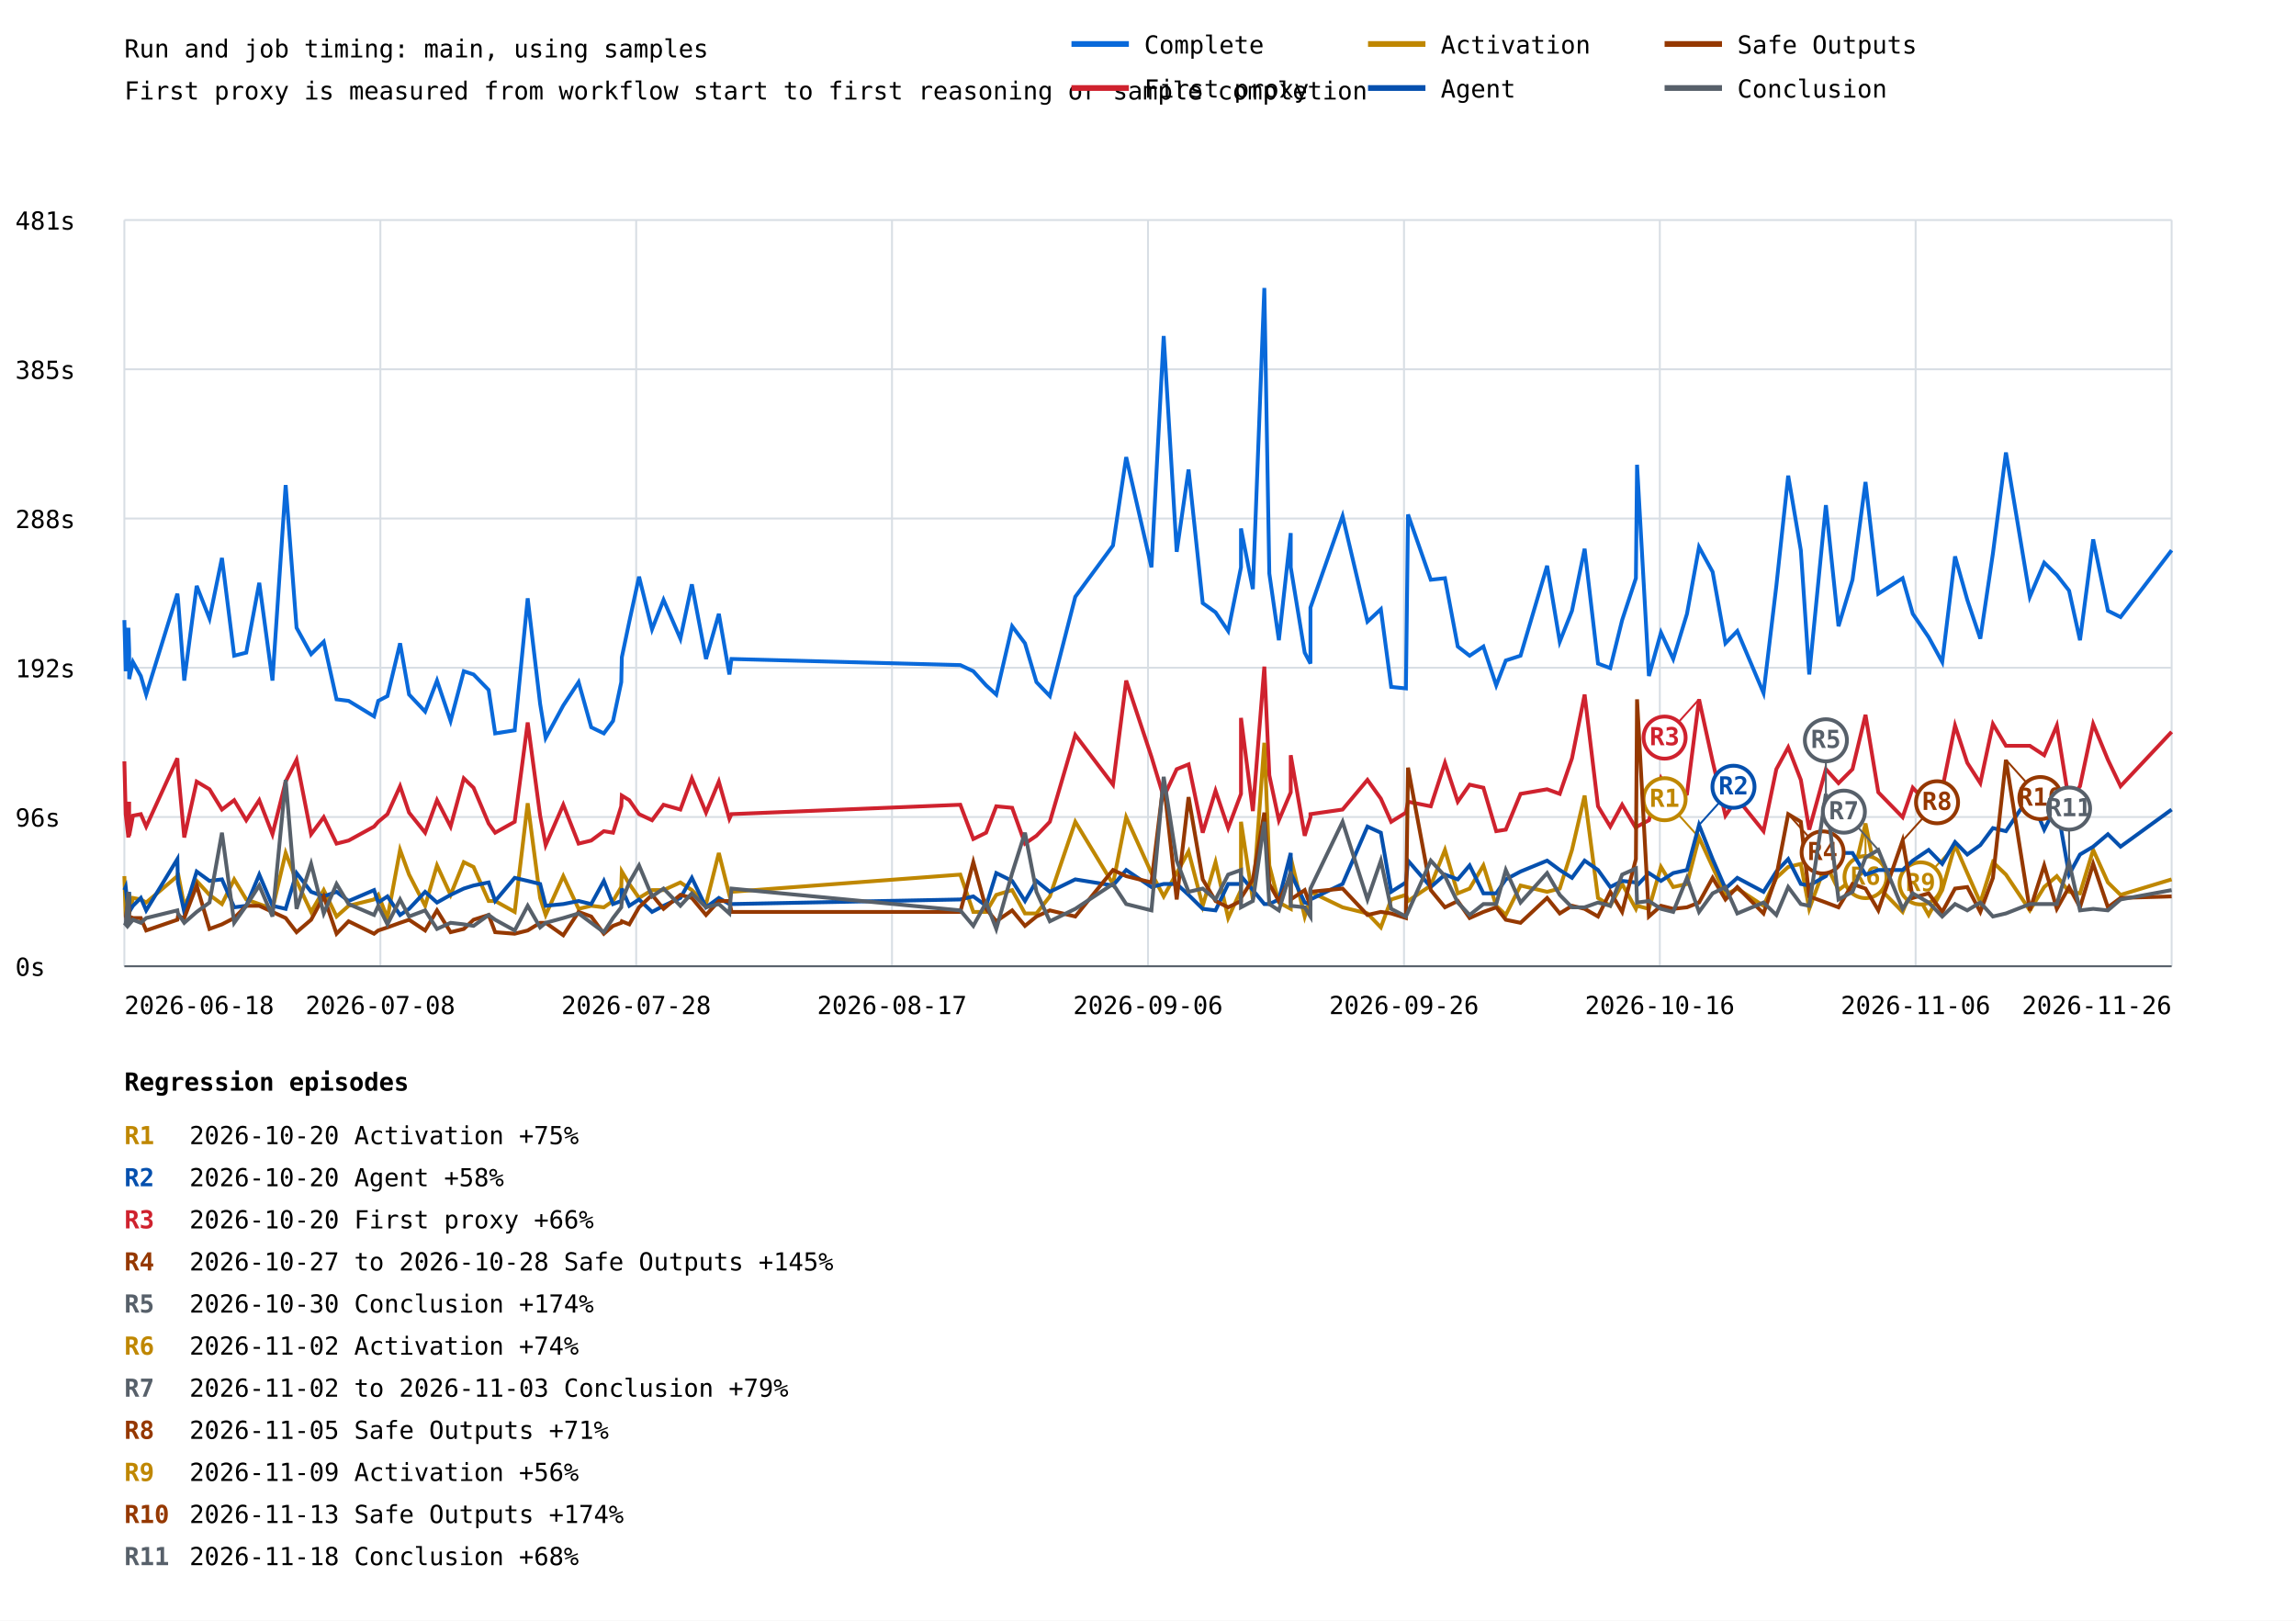
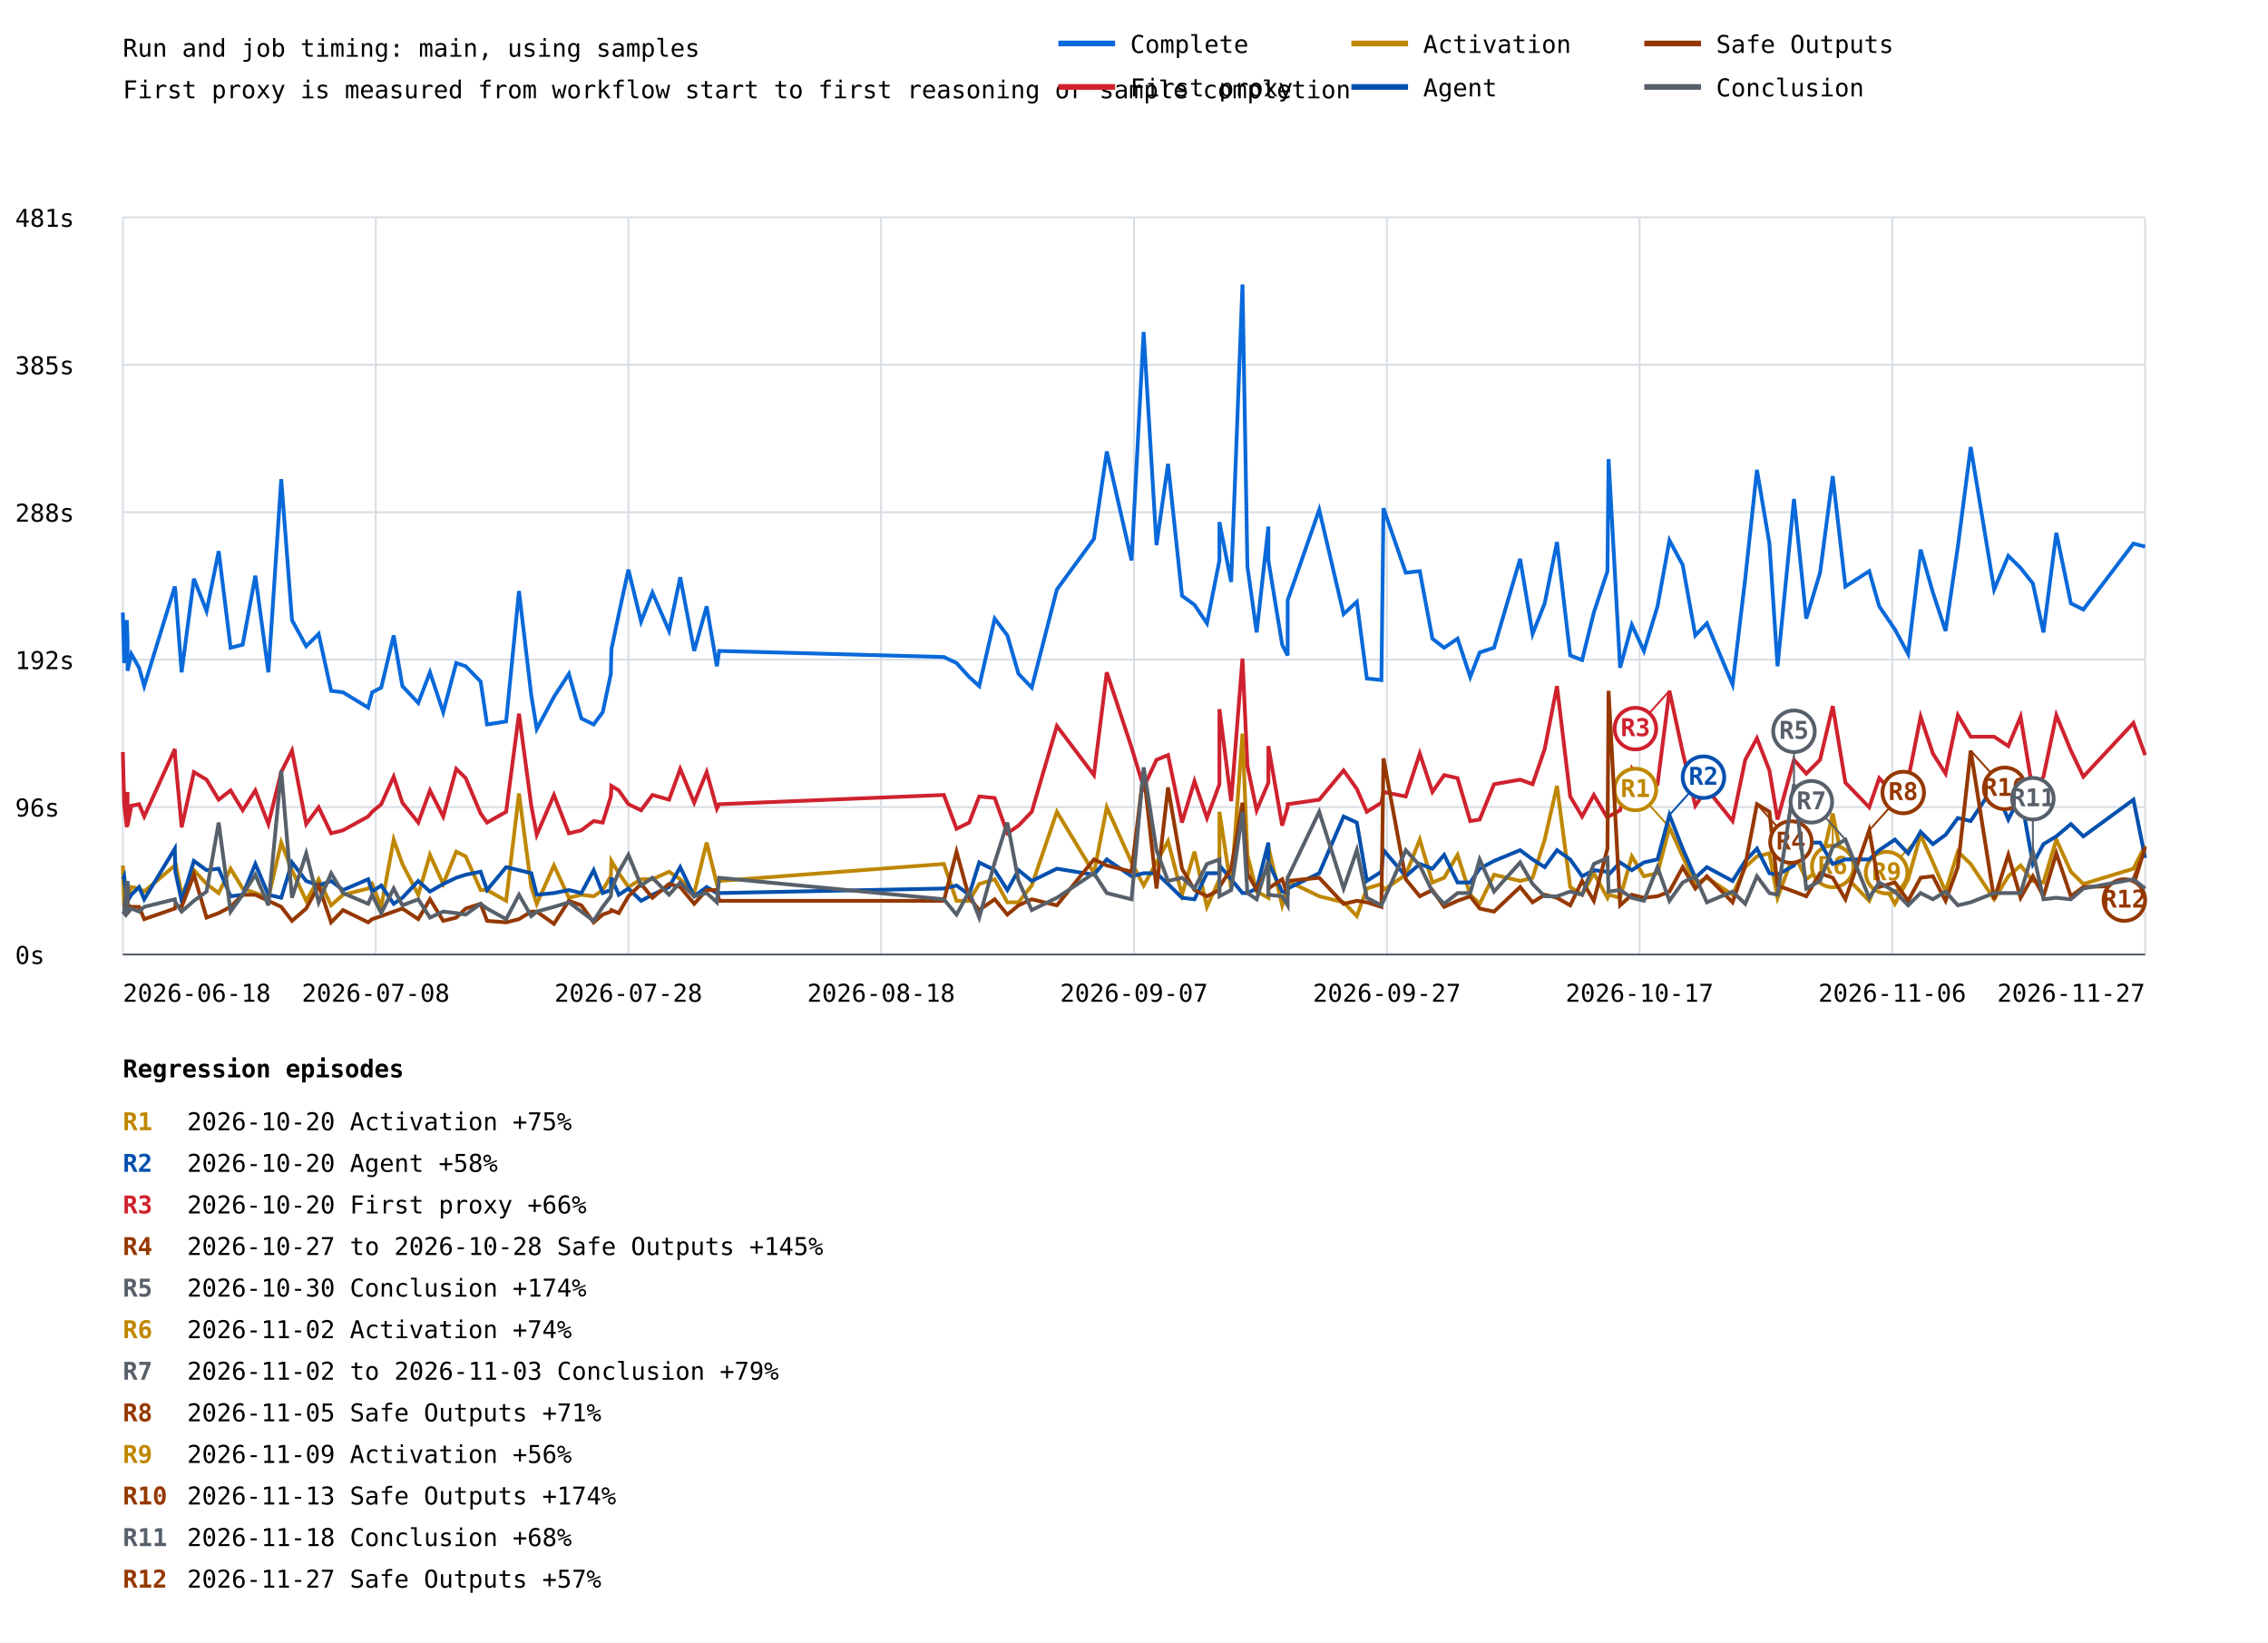
- <svg xmlns="http://www.w3.org/2000/svg" width="1200" height="847" viewBox="0 0 1200 847">
+ <svg xmlns="http://www.w3.org/2000/svg" width="1200" height="869" viewBox="0 0 1200 869">
  <rect width="100%" height="100%" fill="white" />
  <style>text{font-family:ui-monospace,monospace;font-size:13px}.axis{stroke:#57606a;stroke-width:1}.grid{stroke:#d8dee4;stroke-width:1}</style>
  <text x="65" y="30" font-size="20">Run and job timing: main, using samples</text>
  <text x="65" y="52">First proxy is measured from workflow start to first reasoning or sample completion</text>
  <line class="grid" x1="65" y1="505.0" x2="1135" y2="505.0" />
  <text x="8" y="510.0">0s</text>
  <line class="grid" x1="65" y1="427.0" x2="1135" y2="427.0" />
  <text x="8" y="432.0">96s</text>
  <line class="grid" x1="65" y1="349.0" x2="1135" y2="349.0" />
  <text x="8" y="354.0">192s</text>
  <line class="grid" x1="65" y1="271.0" x2="1135" y2="271.0" />
  <text x="8" y="276.0">288s</text>
  <line class="grid" x1="65" y1="193.0" x2="1135" y2="193.0" />
  <text x="8" y="198.0">385s</text>
  <line class="grid" x1="65" y1="115.0" x2="1135" y2="115.0" />
  <text x="8" y="120.0">481s</text>
  <line class="grid" x1="65.0" y1="115" x2="65.0" y2="505" />
  <line class="grid" x1="198.8" y1="115" x2="198.8" y2="505" />
  <line class="grid" x1="332.5" y1="115" x2="332.5" y2="505" />
  <line class="grid" x1="466.2" y1="115" x2="466.2" y2="505" />
  <line class="grid" x1="600.0" y1="115" x2="600.0" y2="505" />
  <line class="grid" x1="733.8" y1="115" x2="733.8" y2="505" />
  <line class="grid" x1="867.5" y1="115" x2="867.5" y2="505" />
  <line class="grid" x1="1001.2" y1="115" x2="1001.2" y2="505" />
  <line class="grid" x1="1135.0" y1="115" x2="1135.0" y2="505" />
-   <polyline points="65.0,324.1 65.7,350.8 67.1,328.1 67.5,339.5 67.5,354.9 69.5,346.0 73.6,353.3 76.4,363.0 92.7,310.3 93.0,312.7 96.3,355.7 102.8,306.2 109.5,323.3 116.0,291.6 122.4,342.7 128.7,341.1 135.5,304.6 142.4,355.7 149.3,253.5 155.0,328.1 162.6,341.9 169.2,335.4 175.9,365.5 182.2,366.3 195.5,374.4 197.7,366.3 202.5,363.8 209.1,336.2 213.8,363.0 222.2,371.9 228.4,355.7 235.5,376.8 242.4,350.8 247.5,352.5 255.4,360.6 258.8,383.3 269.0,381.7 275.8,312.7 282.3,367.9 285.2,385.7 294.4,368.7 302.4,356.5 309.0,380.1 315.6,383.3 320.4,376.8 324.7,356.5 325.0,343.5 328.9,324.9 334.0,301.4 340.8,328.9 346.8,313.5 355.6,333.8 361.6,305.4 369.0,344.4 375.7,320.8 381.2,352.5 382.3,344.4 501.9,347.6 508.7,350.8 515.4,358.2 520.7,363.0 529.0,327.3 535.7,336.2 541.7,356.5 548.7,363.8 562.0,311.9 581.7,285.1 588.6,238.9 601.8,296.5 608.2,175.6 615.0,288.4 621.2,245.4 628.6,315.2 635.3,320.0 641.9,329.8 648.6,296.5 648.6,276.2 654.8,307.9 660.8,150.5 663.4,299.7 668.4,334.6 674.6,278.6 674.6,296.5 681.9,341.1 684.9,346.8 684.9,317.6 701.7,269.7 714.7,324.9 721.7,318.4 727.1,359.0 734.8,359.8 735.9,268.9 747.8,303.0 755.2,302.2 761.9,337.9 768.1,342.7 775.3,337.9 782.0,358.2 787.0,345.2 794.7,342.7 808.6,295.7 815.2,335.4 821.6,319.2 828.2,286.8 835.2,346.8 841.6,349.2 847.8,324.1 855.0,302.2 855.6,242.9 861.8,353.3 868.1,330.6 874.5,344.4 881.7,320.8 888.0,285.9 895.1,298.9 901.8,336.2 908.0,329.8 921.7,362.2 928.4,306.2 934.6,248.6 941.2,287.6 945.6,352.5 954.3,264.0 960.9,327.3 968.2,303.0 975.0,251.9 981.7,310.3 994.4,302.2 999.7,320.8 1008.0,333.0 1015.1,346.0 1021.8,290.8 1028.2,313.5 1035.0,333.8 1041.6,289.2 1048.4,236.5 1060.9,311.9 1068.4,294.1 1075.0,300.5 1081.4,308.7 1087.1,334.6 1094.0,281.9 1101.7,319.2 1108.3,322.5 1135.0,287.6" fill="none" stroke="#0969da" stroke-width="2" />
-   <polyline points="65.0,397.9 65.7,425.5 67.1,437.7 67.5,419.0 67.5,436.8 69.5,426.3 73.6,425.5 76.4,432.0 92.7,396.3 93.0,402.0 96.3,437.7 102.8,408.5 109.5,412.5 116.0,423.1 122.4,418.2 128.7,428.7 135.5,418.2 142.4,436.0 149.3,408.5 155.0,397.1 162.6,436.0 169.2,427.1 175.9,440.9 182.2,439.3 195.5,432.0 197.7,429.5 202.5,425.5 209.1,410.9 213.8,424.7 222.2,435.2 228.4,418.2 235.5,432.0 242.4,406.8 247.5,411.7 255.4,430.4 258.8,435.2 269.0,429.5 275.8,377.6 282.3,426.3 285.2,441.7 294.4,420.6 302.4,440.9 309.0,439.3 315.6,434.4 320.4,435.2 324.7,421.4 325.0,415.8 328.9,418.2 334.0,425.5 340.8,428.7 346.8,420.6 355.6,423.1 361.6,406.8 369.0,424.7 375.7,408.5 381.2,427.9 382.3,425.5 501.9,420.6 508.7,438.5 515.4,435.2 520.7,421.4 529.0,422.2 535.7,440.9 541.7,436.8 548.7,429.5 562.0,384.1 581.7,410.1 588.6,355.7 601.8,395.5 608.2,416.6 615.0,402.0 621.2,399.5 628.6,435.2 635.3,413.3 641.9,432.8 648.6,414.9 648.6,375.2 654.8,423.9 660.8,348.4 663.4,405.2 668.4,428.7 674.6,414.1 674.6,394.7 681.9,436.8 684.9,427.1 684.9,425.5 701.7,423.1 714.7,407.6 721.7,417.4 727.1,429.5 734.8,424.7 735.9,419.0 747.8,421.4 755.2,398.7 761.9,419.0 768.1,410.1 775.3,411.7 782.0,434.4 787.0,433.6 794.7,414.9 808.6,412.5 815.2,414.9 821.6,396.3 828.2,363.0 835.2,421.4 841.6,432.0 847.8,420.6 855.0,432.8 855.6,432.0 861.8,428.7 868.1,406.8 874.5,418.2 881.7,414.9 888.0,365.5 895.1,397.9 901.8,426.3 908.0,417.4 921.7,434.4 928.4,402.0 934.6,390.6 941.2,407.6 945.6,433.6 954.3,402.0 960.9,409.3 968.2,402.0 975.0,373.6 981.7,414.1 994.4,427.1 999.7,411.7 1008.0,420.6 1015.1,412.5 1021.8,379.2 1028.2,398.7 1035.0,409.3 1041.6,378.4 1048.4,389.8 1060.9,389.8 1068.4,394.7 1075.0,379.2 1081.4,419.0 1087.1,410.9 1094.0,378.4 1101.7,397.1 1108.3,410.9 1135.0,382.5" fill="none" stroke="#cf222e" stroke-width="2" />
-   <line x1="888.0" y1="365.5" x2="870.0" y2="385.5" stroke="#cf222e" stroke-width="1" />
-   <circle cx="870.0" cy="385.5" r="11" fill="white" stroke="#cf222e" stroke-width="2" />
-   <text x="870.0" y="389.5" fill="#cf222e" font-size="10" font-weight="bold" text-anchor="middle">R3</text>
-   <polyline points="65.0,457.9 65.7,479.0 67.1,475.8 67.5,466.9 67.5,477.4 69.5,469.3 73.6,470.1 76.4,471.7 92.7,457.9 93.0,456.3 96.3,473.4 102.8,460.4 109.5,467.7 116.0,472.5 122.4,459.6 128.7,470.1 135.5,472.5 142.4,475.0 149.3,445.8 155.0,460.4 162.6,476.6 169.2,465.2 175.9,479.0 182.2,473.4 195.5,470.1 197.7,467.7 202.5,479.8 209.1,444.2 213.8,457.1 222.2,473.4 228.4,452.3 235.5,467.7 242.4,450.6 247.5,453.1 255.4,470.9 258.8,470.9 269.0,476.6 275.8,419.8 282.3,469.3 285.2,478.2 294.4,457.9 302.4,475.0 309.0,473.4 315.6,474.2 320.4,470.9 324.7,463.6 325.0,455.5 328.9,462.0 334.0,469.3 340.8,465.2 346.8,465.2 355.6,461.2 361.6,465.2 369.0,472.5 375.7,445.8 381.2,467.7 382.3,466.1 501.9,457.1 508.7,476.6 515.4,476.6 520.7,467.7 529.0,465.2 535.7,477.4 541.7,477.4 548.7,468.5 562.0,429.5 581.7,462.0 588.6,427.1 601.8,456.3 608.2,468.5 615.0,456.3 621.2,445.0 628.6,473.4 635.3,450.6 641.9,479.8 648.6,465.2 648.6,429.5 654.8,470.1 660.8,388.2 663.4,452.3 668.4,471.7 674.6,475.0 674.6,448.2 681.9,479.0 684.9,469.3 684.9,466.1 701.7,474.2 714.7,477.4 721.7,484.7 727.1,470.1 734.8,467.7 735.9,470.9 747.8,462.8 755.2,444.2 761.9,466.9 768.1,464.4 775.3,452.3 782.0,473.4 787.0,478.2 794.7,462.8 808.6,466.1 815.2,464.4 821.6,444.2 828.2,415.8 835.2,469.3 841.6,473.4 847.8,462.0 855.0,475.0 855.6,473.4 861.8,475.0 868.1,453.1 874.5,463.6 881.7,462.0 888.0,437.7 895.1,453.1 901.8,467.7 908.0,464.4 921.7,473.4 928.4,458.8 934.6,453.1 941.2,451.5 945.6,475.0 954.3,451.5 960.9,465.2 968.2,459.6 975.0,430.4 981.7,463.6 994.4,476.6 999.7,463.6 1008.0,478.2 1015.1,465.2 1021.8,441.7 1028.2,456.3 1035.0,471.7 1041.6,450.6 1048.4,457.1 1060.9,475.8 1068.4,463.6 1075.0,457.9 1081.4,466.1 1087.1,466.9 1094.0,444.2 1101.7,461.2 1108.3,467.7 1135.0,459.6" fill="none" stroke="#bf8700" stroke-width="2" />
-   <line x1="888.0" y1="437.7" x2="870.0" y2="417.7" stroke="#bf8700" stroke-width="1" />
-   <circle cx="870.0" cy="417.7" r="11" fill="white" stroke="#bf8700" stroke-width="2" />
-   <text x="870.0" y="421.7" fill="#bf8700" font-size="10" font-weight="bold" text-anchor="middle">R1</text>
-   <line x1="975.0" y1="430.4" x2="975.0" y2="458.4" stroke="#bf8700" stroke-width="1" />
-   <circle cx="975.0" cy="458.4" r="11" fill="white" stroke="#bf8700" stroke-width="2" />
-   <text x="975.0" y="462.4" fill="#bf8700" font-size="10" font-weight="bold" text-anchor="middle">R6</text>
-   <line x1="1021.8" y1="441.7" x2="1003.8" y2="461.7" stroke="#bf8700" stroke-width="1" />
-   <circle cx="1003.8" cy="461.7" r="11" fill="white" stroke="#bf8700" stroke-width="2" />
-   <text x="1003.8" y="465.7" fill="#bf8700" font-size="10" font-weight="bold" text-anchor="middle">R9</text>
-   <polyline points="65.0,465.2 65.7,463.6 67.1,476.6 67.5,466.1 67.5,476.6 69.5,473.4 73.6,469.3 76.4,475.8 92.7,449.0 93.0,461.2 96.3,476.6 102.8,455.5 109.5,460.4 116.0,459.6 122.4,474.2 128.7,473.4 135.5,457.1 142.4,473.4 149.3,475.0 155.0,456.3 162.6,466.1 169.2,468.5 175.9,466.1 182.2,470.9 195.5,465.2 197.7,471.7 202.5,468.5 209.1,478.2 213.8,475.0 222.2,466.1 228.4,471.7 235.5,467.7 242.4,464.4 247.5,462.8 255.4,461.2 258.8,470.9 269.0,458.8 275.8,460.4 282.3,462.0 285.2,473.4 294.4,472.5 302.4,470.9 309.0,472.5 315.6,460.4 320.4,472.5 324.7,470.9 325.0,464.4 328.9,473.4 334.0,470.1 340.8,476.6 346.8,473.4 355.6,469.3 361.6,458.8 369.0,474.2 375.7,469.3 381.2,472.5 382.3,472.5 501.9,470.1 508.7,468.5 515.4,473.4 520.7,456.3 529.0,460.4 535.7,470.9 541.7,460.4 548.7,466.1 562.0,459.6 581.7,462.8 588.6,454.7 601.8,463.6 608.2,462.0 615.0,462.0 621.2,467.7 628.6,475.0 635.3,475.8 641.9,462.0 648.6,462.0 648.6,457.9 654.8,465.2 660.8,472.5 663.4,472.5 668.4,470.1 674.6,445.8 674.6,456.3 681.9,471.7 684.9,472.5 684.9,470.1 701.7,462.0 714.7,432.0 721.7,435.2 727.1,466.1 734.8,461.2 735.9,449.8 747.8,463.6 755.2,457.1 761.9,459.6 768.1,452.3 775.3,466.9 782.0,466.9 787.0,459.6 794.7,455.5 808.6,449.8 815.2,454.7 821.6,458.8 828.2,449.8 835.2,454.7 841.6,463.6 847.8,460.4 855.0,461.2 855.6,462.8 861.8,456.3 868.1,460.4 874.5,456.3 881.7,454.7 888.0,431.2 895.1,449.0 901.8,464.4 908.0,458.8 921.7,466.1 928.4,455.5 934.6,449.0 941.2,462.0 945.6,462.8 954.3,457.9 960.9,445.8 968.2,445.8 975.0,457.1 981.7,454.7 994.4,454.7 999.7,449.8 1008.0,444.2 1015.1,451.5 1021.8,440.1 1028.2,446.6 1035.0,441.7 1041.6,432.8 1048.4,434.4 1060.9,415.8 1068.4,433.6 1075.0,420.6 1081.4,457.1 1087.1,446.6 1094.0,442.5 1101.7,436.0 1108.3,442.5 1135.0,423.1" fill="none" stroke="#0550ae" stroke-width="2" />
-   <line x1="888.0" y1="431.2" x2="906.0" y2="411.2" stroke="#0550ae" stroke-width="1" />
-   <circle cx="906.0" cy="411.2" r="11" fill="white" stroke="#0550ae" stroke-width="2" />
-   <text x="906.0" y="415.2" fill="#0550ae" font-size="10" font-weight="bold" text-anchor="middle">R2</text>
-   <polyline points="65.0,479.8 65.7,479.8 67.1,470.1 67.5,475.8 67.5,479.0 69.5,479.8 73.6,479.8 76.4,486.3 92.7,480.7 93.0,479.0 96.3,479.8 102.8,462.8 109.5,485.5 116.0,483.1 122.4,479.8 128.7,473.4 135.5,473.4 142.4,476.6 149.3,479.8 155.0,487.2 162.6,480.7 169.2,468.5 175.9,488.0 182.2,481.5 195.5,488.0 197.7,486.3 202.5,484.7 209.1,482.3 213.8,480.7 222.2,486.3 228.4,475.8 235.5,487.2 242.4,485.5 247.5,480.7 255.4,478.2 258.8,487.2 269.0,488.0 275.8,486.3 282.3,482.3 285.2,482.3 294.4,488.8 302.4,476.6 309.0,479.0 315.6,488.0 320.4,483.9 324.7,482.3 325.0,481.5 328.9,483.1 334.0,474.2 340.8,467.7 346.8,475.0 355.6,467.7 361.6,469.3 369.0,478.2 375.7,470.9 381.2,470.9 382.3,476.6 501.9,476.6 508.7,450.6 515.4,475.0 520.7,481.5 529.0,475.8 535.7,483.9 541.7,479.0 548.7,475.8 562.0,479.0 581.7,454.7 588.6,457.9 601.8,461.2 608.2,408.5 615.0,470.1 621.2,416.6 628.6,459.6 635.3,470.9 641.9,474.2 648.6,470.9 648.6,469.3 654.8,459.6 660.8,424.7 663.4,462.0 668.4,470.9 674.6,457.9 674.6,470.1 681.9,465.2 684.9,473.4 684.9,466.1 701.7,464.4 714.7,478.2 721.7,476.6 727.1,477.4 734.8,479.8 735.9,401.2 747.8,465.2 755.2,474.2 761.9,470.9 768.1,479.8 775.3,476.6 782.0,474.2 787.0,480.7 794.7,482.3 808.6,469.3 815.2,477.4 821.6,473.4 828.2,475.0 835.2,479.0 841.6,466.1 847.8,476.6 855.0,449.0 855.6,365.5 861.8,479.0 868.1,473.4 874.5,475.0 881.7,474.2 888.0,471.7 895.1,458.8 901.8,470.1 908.0,463.6 921.7,477.4 928.4,457.9 934.6,425.5 941.2,429.5 945.6,468.5 954.3,471.7 960.9,474.2 968.2,462.0 975.0,464.4 981.7,475.8 994.4,439.3 999.7,469.3 1008.0,466.9 1015.1,476.6 1021.8,464.4 1028.2,463.6 1035.0,476.6 1041.6,458.8 1048.4,397.1 1060.9,475.8 1068.4,452.3 1075.0,475.0 1081.4,463.6 1087.1,474.2 1094.0,451.5 1101.7,474.2 1108.3,469.3 1135.0,468.5" fill="none" stroke="#953800" stroke-width="2" />
-   <line x1="934.6" y1="425.5" x2="952.6" y2="445.5" stroke="#953800" stroke-width="1" />
-   <circle cx="952.6" cy="445.5" r="11" fill="white" stroke="#953800" stroke-width="2" />
-   <text x="952.6" y="449.5" fill="#953800" font-size="10" font-weight="bold" text-anchor="middle">R4</text>
-   <line x1="994.4" y1="439.3" x2="1012.4" y2="419.3" stroke="#953800" stroke-width="1" />
-   <circle cx="1012.4" cy="419.3" r="11" fill="white" stroke="#953800" stroke-width="2" />
-   <text x="1012.4" y="423.3" fill="#953800" font-size="10" font-weight="bold" text-anchor="middle">R8</text>
-   <line x1="1048.4" y1="397.1" x2="1066.4" y2="417.1" stroke="#953800" stroke-width="1" />
-   <circle cx="1066.4" cy="417.1" r="11" fill="white" stroke="#953800" stroke-width="2" />
-   <text x="1066.4" y="421.1" fill="#953800" font-size="10" font-weight="bold" text-anchor="middle">R10</text>
-   <polyline points="65.0,482.3 65.7,483.1 67.1,466.1 67.5,481.5 67.5,483.1 69.5,480.7 73.6,482.3 76.4,479.8 92.7,475.8 93.0,477.4 96.3,482.3 102.8,476.6 109.5,471.7 116.0,435.2 122.4,482.3 128.7,473.4 135.5,462.8 142.4,479.0 149.3,407.6 155.0,475.0 162.6,451.5 169.2,477.4 175.9,462.0 182.2,472.5 195.5,478.2 197.7,473.4 202.5,483.1 209.1,470.1 213.8,479.0 222.2,475.8 228.4,485.5 235.5,482.3 242.4,483.1 247.5,483.9 255.4,478.2 258.8,480.7 269.0,486.3 275.8,473.4 282.3,484.7 285.2,482.3 294.4,479.8 302.4,477.4 309.0,482.3 315.6,487.2 320.4,479.8 324.7,474.2 325.0,470.9 328.9,461.2 334.0,452.3 340.8,468.5 346.8,464.4 355.6,473.4 361.6,466.9 369.0,474.2 375.7,472.5 381.2,477.4 382.3,464.4 501.9,475.8 508.7,483.9 515.4,471.7 520.7,485.5 529.0,456.3 535.7,435.2 541.7,466.1 548.7,481.5 562.0,475.0 581.7,462.0 588.6,472.5 601.8,475.8 608.2,406.0 615.0,449.8 621.2,466.1 628.6,464.4 635.3,470.1 641.9,457.1 648.6,454.7 648.6,474.2 654.8,470.9 660.8,429.5 663.4,472.5 668.4,475.8 674.6,455.5 674.6,473.4 681.9,474.2 684.9,479.0 684.9,464.4 701.7,429.5 714.7,470.1 721.7,449.8 727.1,475.0 734.8,479.0 735.9,476.6 747.8,449.8 755.2,457.9 761.9,471.7 768.1,478.2 775.3,472.5 782.0,472.5 787.0,454.7 794.7,471.7 808.6,456.3 815.2,467.7 821.6,474.2 828.2,474.2 835.2,471.7 841.6,473.4 847.8,457.1 855.0,453.9 855.6,471.7 861.8,470.9 868.1,475.0 874.5,476.6 881.7,458.8 888.0,476.6 895.1,466.9 901.8,463.6 908.0,477.4 921.7,471.7 928.4,478.2 934.6,463.6 941.2,472.5 945.6,473.4 954.3,414.9 960.9,470.1 968.2,466.1 975.0,448.2 981.7,444.2 994.4,475.0 999.7,466.9 1008.0,471.7 1015.1,479.0 1021.8,472.5 1028.2,475.8 1035.0,471.7 1041.6,479.0 1048.4,477.4 1060.9,472.5 1068.4,472.5 1075.0,472.5 1081.4,450.6 1087.1,475.8 1094.0,475.0 1101.7,475.8 1108.3,470.1 1135.0,465.2" fill="none" stroke="#57606a" stroke-width="2" />
-   <line x1="954.3" y1="414.9" x2="954.3" y2="386.9" stroke="#57606a" stroke-width="1" />
-   <circle cx="954.3" cy="386.9" r="11" fill="white" stroke="#57606a" stroke-width="2" />
-   <text x="954.3" y="390.9" fill="#57606a" font-size="10" font-weight="bold" text-anchor="middle">R5</text>
-   <line x1="981.7" y1="444.2" x2="963.7" y2="424.2" stroke="#57606a" stroke-width="1" />
-   <circle cx="963.7" cy="424.2" r="11" fill="white" stroke="#57606a" stroke-width="2" />
-   <text x="963.7" y="428.2" fill="#57606a" font-size="10" font-weight="bold" text-anchor="middle">R7</text>
-   <line x1="1081.4" y1="450.6" x2="1081.4" y2="422.6" stroke="#57606a" stroke-width="1" />
-   <circle cx="1081.4" cy="422.6" r="11" fill="white" stroke="#57606a" stroke-width="2" />
-   <text x="1081.4" y="426.6" fill="#57606a" font-size="10" font-weight="bold" text-anchor="middle">R11</text>
+   <polyline points="65.0,324.1 65.7,350.8 67.1,328.1 67.5,339.5 67.5,354.9 69.5,346.0 73.6,353.3 76.3,363.0 92.5,310.3 92.8,312.7 96.1,355.7 102.6,306.2 109.3,323.3 115.7,291.6 122.0,342.7 128.4,341.1 135.1,304.6 142.0,355.7 148.8,253.5 154.5,328.1 162.0,341.9 168.6,335.4 175.2,365.5 181.5,366.3 194.8,374.4 196.9,366.3 201.7,363.8 208.3,336.2 212.9,363.0 221.3,371.9 227.5,355.7 234.5,376.8 241.4,350.8 246.4,352.5 254.3,360.6 257.7,383.3 267.8,381.7 274.6,312.7 281.1,367.9 284.0,385.7 293.1,368.7 301.0,356.5 307.6,380.1 314.1,383.3 318.9,376.8 323.2,356.5 323.5,343.5 327.4,324.9 332.5,301.4 339.2,328.9 345.2,313.5 354.0,333.8 359.9,305.4 367.3,344.4 373.9,320.8 379.3,352.5 380.5,344.4 499.4,347.6 506.1,350.8 512.8,358.2 518.1,363.0 526.3,327.3 533.0,336.2 538.9,356.5 545.9,363.8 559.2,311.9 578.8,285.1 585.6,238.9 598.7,296.5 605.1,175.6 611.9,288.4 618.0,245.4 625.4,315.2 632.0,320.0 638.6,329.8 645.2,296.5 645.2,276.2 651.4,307.9 657.4,150.5 660.0,299.7 664.9,334.6 671.1,278.6 671.1,296.5 678.4,341.1 681.3,346.8 681.3,317.6 698.0,269.7 710.9,324.9 717.9,318.4 723.2,359.0 730.9,359.8 732.0,268.9 743.8,303.0 751.2,302.2 757.9,337.9 764.1,342.7 771.2,337.9 777.9,358.2 782.9,345.2 790.5,342.7 804.3,295.7 810.9,335.4 817.3,319.2 823.8,286.8 830.8,346.8 837.1,349.2 843.3,324.1 850.5,302.2 851.1,242.9 857.2,353.3 863.4,330.6 869.8,344.4 877.0,320.8 883.3,285.9 890.3,298.9 897.0,336.2 903.1,329.8 916.7,362.2 923.4,306.2 929.6,248.6 936.2,287.6 940.5,352.5 949.2,264.0 955.7,327.3 963.0,303.0 969.7,251.9 976.4,310.3 989.0,302.2 994.3,320.8 1002.6,333.0 1009.6,346.0 1016.2,290.8 1022.7,313.5 1029.4,333.8 1035.9,289.2 1042.7,236.5 1055.1,311.9 1062.6,294.1 1069.1,300.5 1075.6,308.7 1081.2,334.6 1088.0,281.9 1095.7,319.2 1102.3,322.5 1128.8,287.6 1135.0,289.2" fill="none" stroke="#0969da" stroke-width="2" />
+   <polyline points="65.0,397.9 65.7,425.5 67.1,437.7 67.5,419.0 67.5,436.8 69.5,426.3 73.6,425.5 76.3,432.0 92.5,396.3 92.8,402.0 96.1,437.7 102.6,408.5 109.3,412.5 115.7,423.1 122.0,418.2 128.4,428.7 135.1,418.2 142.0,436.0 148.8,408.5 154.5,397.1 162.0,436.0 168.6,427.1 175.2,440.9 181.5,439.3 194.8,432.0 196.9,429.5 201.7,425.5 208.3,410.9 212.9,424.7 221.3,435.2 227.5,418.2 234.5,432.0 241.4,406.8 246.4,411.7 254.3,430.4 257.7,435.2 267.8,429.5 274.6,377.6 281.1,426.3 284.0,441.7 293.1,420.6 301.0,440.9 307.6,439.3 314.1,434.4 318.9,435.2 323.2,421.4 323.5,415.8 327.4,418.2 332.5,425.5 339.2,428.7 345.2,420.6 354.0,423.1 359.9,406.8 367.3,424.7 373.9,408.5 379.3,427.9 380.5,425.5 499.4,420.6 506.1,438.5 512.8,435.2 518.1,421.4 526.3,422.2 533.0,440.9 538.9,436.8 545.9,429.5 559.2,384.1 578.8,410.1 585.6,355.7 598.7,395.5 605.1,416.6 611.9,402.0 618.0,399.5 625.4,435.2 632.0,413.3 638.6,432.8 645.2,414.9 645.2,375.2 651.4,423.9 657.4,348.4 660.0,405.2 664.9,428.7 671.1,414.1 671.1,394.7 678.4,436.8 681.3,427.1 681.3,425.5 698.0,423.1 710.9,407.6 717.9,417.4 723.2,429.5 730.9,424.7 732.0,419.0 743.8,421.4 751.2,398.7 757.9,419.0 764.1,410.1 771.2,411.7 777.9,434.4 782.9,433.6 790.5,414.9 804.3,412.5 810.9,414.9 817.3,396.3 823.8,363.0 830.8,421.4 837.1,432.0 843.3,420.6 850.5,432.8 851.1,432.0 857.2,428.7 863.4,406.8 869.8,418.2 877.0,414.9 883.3,365.5 890.3,397.9 897.0,426.3 903.1,417.4 916.7,434.4 923.4,402.0 929.6,390.6 936.2,407.6 940.5,433.6 949.2,402.0 955.7,409.3 963.0,402.0 969.7,373.6 976.4,414.1 989.0,427.1 994.3,411.7 1002.6,420.6 1009.6,412.5 1016.2,379.2 1022.7,398.7 1029.4,409.3 1035.9,378.4 1042.7,389.8 1055.1,389.8 1062.6,394.7 1069.1,379.2 1075.6,419.0 1081.2,410.9 1088.0,378.4 1095.7,397.1 1102.3,410.9 1128.8,382.5 1135.0,399.5" fill="none" stroke="#cf222e" stroke-width="2" />
+   <line x1="883.3" y1="365.5" x2="865.3" y2="385.5" stroke="#cf222e" stroke-width="1" />
+   <circle cx="865.3" cy="385.5" r="11" fill="white" stroke="#cf222e" stroke-width="2" />
+   <text x="865.3" y="389.5" fill="#cf222e" font-size="10" font-weight="bold" text-anchor="middle">R3</text>
+   <polyline points="65.0,457.9 65.7,479.0 67.1,475.8 67.5,466.9 67.5,477.4 69.5,469.3 73.6,470.1 76.3,471.7 92.5,457.9 92.8,456.3 96.1,473.4 102.6,460.4 109.3,467.7 115.7,472.5 122.0,459.6 128.4,470.1 135.1,472.5 142.0,475.0 148.8,445.8 154.5,460.4 162.0,476.6 168.6,465.2 175.2,479.0 181.5,473.4 194.8,470.1 196.9,467.7 201.7,479.8 208.3,444.2 212.9,457.1 221.3,473.4 227.5,452.3 234.5,467.7 241.4,450.6 246.4,453.1 254.3,470.9 257.7,470.9 267.8,476.6 274.6,419.8 281.1,469.3 284.0,478.2 293.1,457.9 301.0,475.0 307.6,473.4 314.1,474.2 318.9,470.9 323.2,463.6 323.5,455.5 327.4,462.0 332.5,469.3 339.2,465.2 345.2,465.2 354.0,461.2 359.9,465.2 367.3,472.5 373.9,445.8 379.3,467.7 380.5,466.1 499.4,457.1 506.1,476.6 512.8,476.6 518.1,467.7 526.3,465.2 533.0,477.4 538.9,477.4 545.9,468.5 559.2,429.5 578.8,462.0 585.6,427.1 598.7,456.3 605.1,468.5 611.9,456.3 618.0,445.0 625.4,473.4 632.0,450.6 638.6,479.8 645.2,465.2 645.2,429.5 651.4,470.1 657.4,388.2 660.0,452.3 664.9,471.7 671.1,475.0 671.1,448.2 678.4,479.0 681.3,469.3 681.3,466.1 698.0,474.2 710.9,477.4 717.9,484.7 723.2,470.1 730.9,467.7 732.0,470.9 743.8,462.8 751.2,444.2 757.9,466.9 764.1,464.4 771.2,452.3 777.9,473.4 782.9,478.2 790.5,462.8 804.3,466.1 810.9,464.4 817.3,444.2 823.8,415.8 830.8,469.3 837.1,473.4 843.3,462.0 850.5,475.0 851.1,473.4 857.2,475.0 863.4,453.1 869.8,463.6 877.0,462.0 883.3,437.7 890.3,453.1 897.0,467.7 903.1,464.4 916.7,473.4 923.4,458.8 929.6,453.1 936.2,451.5 940.5,475.0 949.2,451.5 955.7,465.2 963.0,459.6 969.7,430.4 976.4,463.6 989.0,476.6 994.3,463.6 1002.6,478.2 1009.6,465.2 1016.2,441.7 1022.7,456.3 1029.4,471.7 1035.9,450.6 1042.7,457.1 1055.1,475.8 1062.6,463.6 1069.1,457.9 1075.6,466.1 1081.2,466.9 1088.0,444.2 1095.7,461.2 1102.3,467.7 1128.8,459.6 1135.0,447.4" fill="none" stroke="#bf8700" stroke-width="2" />
+   <line x1="883.3" y1="437.7" x2="865.3" y2="417.7" stroke="#bf8700" stroke-width="1" />
+   <circle cx="865.3" cy="417.7" r="11" fill="white" stroke="#bf8700" stroke-width="2" />
+   <text x="865.3" y="421.7" fill="#bf8700" font-size="10" font-weight="bold" text-anchor="middle">R1</text>
+   <line x1="969.7" y1="430.4" x2="969.7" y2="458.4" stroke="#bf8700" stroke-width="1" />
+   <circle cx="969.7" cy="458.4" r="11" fill="white" stroke="#bf8700" stroke-width="2" />
+   <text x="969.7" y="462.4" fill="#bf8700" font-size="10" font-weight="bold" text-anchor="middle">R6</text>
+   <line x1="1016.2" y1="441.7" x2="998.2" y2="461.7" stroke="#bf8700" stroke-width="1" />
+   <circle cx="998.2" cy="461.7" r="11" fill="white" stroke="#bf8700" stroke-width="2" />
+   <text x="998.2" y="465.7" fill="#bf8700" font-size="10" font-weight="bold" text-anchor="middle">R9</text>
+   <polyline points="65.0,465.2 65.7,463.6 67.1,476.6 67.5,466.1 67.5,476.6 69.5,473.4 73.6,469.3 76.3,475.8 92.5,449.0 92.8,461.2 96.1,476.6 102.6,455.5 109.3,460.4 115.7,459.6 122.0,474.2 128.4,473.4 135.1,457.1 142.0,473.4 148.8,475.0 154.5,456.3 162.0,466.1 168.6,468.5 175.2,466.1 181.5,470.9 194.8,465.2 196.9,471.7 201.7,468.5 208.3,478.2 212.9,475.0 221.3,466.1 227.5,471.7 234.5,467.7 241.4,464.4 246.4,462.8 254.3,461.2 257.7,470.9 267.8,458.8 274.6,460.4 281.1,462.0 284.0,473.4 293.1,472.5 301.0,470.9 307.6,472.5 314.1,460.4 318.9,472.5 323.2,470.9 323.5,464.4 327.4,473.4 332.5,470.1 339.2,476.6 345.2,473.4 354.0,469.3 359.9,458.8 367.3,474.2 373.9,469.3 379.3,472.5 380.5,472.5 499.4,470.1 506.1,468.5 512.8,473.4 518.1,456.3 526.3,460.4 533.0,470.9 538.9,460.4 545.9,466.1 559.2,459.6 578.8,462.8 585.6,454.7 598.7,463.6 605.1,462.0 611.9,462.0 618.0,467.7 625.4,475.0 632.0,475.8 638.6,462.0 645.2,462.0 645.2,457.9 651.4,465.2 657.4,472.5 660.0,472.5 664.9,470.1 671.1,445.8 671.1,456.3 678.4,471.7 681.3,472.5 681.3,470.1 698.0,462.0 710.9,432.0 717.9,435.2 723.2,466.1 730.9,461.2 732.0,449.8 743.8,463.6 751.2,457.1 757.9,459.6 764.1,452.3 771.2,466.9 777.9,466.9 782.9,459.6 790.5,455.5 804.3,449.8 810.9,454.7 817.3,458.8 823.8,449.8 830.8,454.7 837.1,463.6 843.3,460.4 850.5,461.2 851.1,462.8 857.2,456.3 863.4,460.4 869.8,456.3 877.0,454.7 883.3,431.2 890.3,449.0 897.0,464.4 903.1,458.8 916.7,466.1 923.4,455.5 929.6,449.0 936.2,462.0 940.5,462.8 949.2,457.9 955.7,445.8 963.0,445.8 969.7,457.1 976.4,454.7 989.0,454.7 994.3,449.8 1002.6,444.2 1009.6,451.5 1016.2,440.1 1022.7,446.6 1029.4,441.7 1035.9,432.8 1042.7,434.4 1055.1,415.8 1062.6,433.6 1069.1,420.6 1075.6,457.1 1081.2,446.6 1088.0,442.5 1095.7,436.0 1102.3,442.5 1128.8,423.1 1135.0,453.9" fill="none" stroke="#0550ae" stroke-width="2" />
+   <line x1="883.3" y1="431.2" x2="901.3" y2="411.2" stroke="#0550ae" stroke-width="1" />
+   <circle cx="901.3" cy="411.2" r="11" fill="white" stroke="#0550ae" stroke-width="2" />
+   <text x="901.3" y="415.2" fill="#0550ae" font-size="10" font-weight="bold" text-anchor="middle">R2</text>
+   <polyline points="65.0,479.8 65.7,479.8 67.1,470.1 67.5,475.8 67.5,479.0 69.5,479.8 73.6,479.8 76.3,486.3 92.5,480.7 92.8,479.0 96.1,479.8 102.6,462.8 109.3,485.5 115.7,483.1 122.0,479.8 128.4,473.4 135.1,473.4 142.0,476.6 148.8,479.8 154.5,487.2 162.0,480.7 168.6,468.5 175.2,488.0 181.5,481.5 194.8,488.0 196.9,486.3 201.7,484.7 208.3,482.3 212.9,480.7 221.3,486.3 227.5,475.8 234.5,487.2 241.4,485.5 246.4,480.7 254.3,478.2 257.7,487.2 267.8,488.0 274.6,486.3 281.1,482.3 284.0,482.3 293.1,488.8 301.0,476.6 307.6,479.0 314.1,488.0 318.9,483.9 323.2,482.3 323.5,481.5 327.4,483.1 332.5,474.2 339.2,467.7 345.2,475.0 354.0,467.7 359.9,469.3 367.3,478.2 373.9,470.9 379.3,470.9 380.5,476.6 499.4,476.6 506.1,450.6 512.8,475.0 518.1,481.5 526.3,475.8 533.0,483.9 538.9,479.0 545.9,475.8 559.2,479.0 578.8,454.7 585.6,457.9 598.7,461.2 605.1,408.5 611.9,470.1 618.0,416.6 625.4,459.6 632.0,470.9 638.6,474.2 645.2,470.9 645.2,469.3 651.4,459.6 657.4,424.7 660.0,462.0 664.9,470.9 671.1,457.9 671.1,470.1 678.4,465.2 681.3,473.4 681.3,466.1 698.0,464.4 710.9,478.2 717.9,476.6 723.2,477.4 730.9,479.8 732.0,401.2 743.8,465.2 751.2,474.2 757.9,470.9 764.1,479.8 771.2,476.6 777.9,474.2 782.9,480.7 790.5,482.3 804.3,469.3 810.9,477.4 817.3,473.4 823.8,475.0 830.8,479.0 837.1,466.1 843.3,476.6 850.5,449.0 851.1,365.5 857.2,479.0 863.4,473.4 869.8,475.0 877.0,474.2 883.3,471.7 890.3,458.8 897.0,470.1 903.1,463.6 916.7,477.4 923.4,457.9 929.6,425.5 936.2,429.5 940.5,468.5 949.2,471.7 955.7,474.2 963.0,462.0 969.7,464.4 976.4,475.8 989.0,439.3 994.3,469.3 1002.6,466.9 1009.6,476.6 1016.2,464.4 1022.7,463.6 1029.4,476.6 1035.9,458.8 1042.7,397.1 1055.1,475.8 1062.6,452.3 1069.1,475.0 1075.6,463.6 1081.2,474.2 1088.0,451.5 1095.7,474.2 1102.3,469.3 1128.8,468.5 1135.0,448.2" fill="none" stroke="#953800" stroke-width="2" />
+   <line x1="929.6" y1="425.5" x2="947.6" y2="445.5" stroke="#953800" stroke-width="1" />
+   <circle cx="947.6" cy="445.5" r="11" fill="white" stroke="#953800" stroke-width="2" />
+   <text x="947.6" y="449.5" fill="#953800" font-size="10" font-weight="bold" text-anchor="middle">R4</text>
+   <line x1="989.0" y1="439.3" x2="1007.0" y2="419.3" stroke="#953800" stroke-width="1" />
+   <circle cx="1007.0" cy="419.3" r="11" fill="white" stroke="#953800" stroke-width="2" />
+   <text x="1007.0" y="423.3" fill="#953800" font-size="10" font-weight="bold" text-anchor="middle">R8</text>
+   <line x1="1042.7" y1="397.1" x2="1060.7" y2="417.1" stroke="#953800" stroke-width="1" />
+   <circle cx="1060.7" cy="417.1" r="11" fill="white" stroke="#953800" stroke-width="2" />
+   <text x="1060.7" y="421.1" fill="#953800" font-size="10" font-weight="bold" text-anchor="middle">R10</text>
+   <line x1="1135.0" y1="448.2" x2="1124.0" y2="476.2" stroke="#953800" stroke-width="1" />
+   <circle cx="1124.0" cy="476.2" r="11" fill="white" stroke="#953800" stroke-width="2" />
+   <text x="1124.0" y="480.2" fill="#953800" font-size="10" font-weight="bold" text-anchor="middle">R12</text>
+   <polyline points="65.0,482.3 65.7,483.1 67.1,466.1 67.5,481.5 67.5,483.1 69.5,480.7 73.6,482.3 76.3,479.8 92.5,475.8 92.8,477.4 96.1,482.3 102.6,476.6 109.3,471.7 115.7,435.2 122.0,482.3 128.4,473.4 135.1,462.8 142.0,479.0 148.8,407.6 154.5,475.0 162.0,451.5 168.6,477.4 175.2,462.0 181.5,472.5 194.8,478.2 196.9,473.4 201.7,483.1 208.3,470.1 212.9,479.0 221.3,475.8 227.5,485.5 234.5,482.3 241.4,483.1 246.4,483.9 254.3,478.2 257.7,480.7 267.8,486.3 274.6,473.4 281.1,484.7 284.0,482.3 293.1,479.8 301.0,477.4 307.6,482.3 314.1,487.2 318.9,479.8 323.2,474.2 323.5,470.9 327.4,461.2 332.5,452.3 339.2,468.5 345.2,464.4 354.0,473.4 359.9,466.9 367.3,474.2 373.9,472.5 379.3,477.4 380.5,464.4 499.4,475.8 506.1,483.9 512.8,471.7 518.1,485.5 526.3,456.3 533.0,435.2 538.9,466.1 545.9,481.5 559.2,475.0 578.8,462.0 585.6,472.5 598.7,475.8 605.1,406.0 611.9,449.8 618.0,466.1 625.4,464.4 632.0,470.1 638.6,457.1 645.2,454.7 645.2,474.2 651.4,470.9 657.4,429.5 660.0,472.5 664.9,475.8 671.1,455.5 671.1,473.4 678.4,474.2 681.3,479.0 681.3,464.4 698.0,429.5 710.9,470.1 717.9,449.8 723.2,475.0 730.9,479.0 732.0,476.6 743.8,449.8 751.2,457.9 757.9,471.7 764.1,478.2 771.2,472.5 777.9,472.5 782.9,454.7 790.5,471.7 804.3,456.3 810.9,467.7 817.3,474.2 823.8,474.2 830.8,471.7 837.1,473.4 843.3,457.1 850.5,453.9 851.1,471.7 857.2,470.9 863.4,475.0 869.8,476.6 877.0,458.8 883.3,476.6 890.3,466.9 897.0,463.6 903.1,477.4 916.7,471.7 923.4,478.2 929.6,463.6 936.2,472.5 940.5,473.4 949.2,414.9 955.7,470.1 963.0,466.1 969.7,448.2 976.4,444.2 989.0,475.0 994.3,466.9 1002.6,471.7 1009.6,479.0 1016.2,472.5 1022.7,475.8 1029.4,471.7 1035.9,479.0 1042.7,477.4 1055.1,472.5 1062.6,472.5 1069.1,472.5 1075.6,450.6 1081.2,475.8 1088.0,475.0 1095.7,475.8 1102.3,470.1 1128.8,465.2 1135.0,470.1" fill="none" stroke="#57606a" stroke-width="2" />
+   <line x1="949.2" y1="414.9" x2="949.2" y2="386.9" stroke="#57606a" stroke-width="1" />
+   <circle cx="949.2" cy="386.9" r="11" fill="white" stroke="#57606a" stroke-width="2" />
+   <text x="949.2" y="390.9" fill="#57606a" font-size="10" font-weight="bold" text-anchor="middle">R5</text>
+   <line x1="976.4" y1="444.2" x2="958.4" y2="424.2" stroke="#57606a" stroke-width="1" />
+   <circle cx="958.4" cy="424.2" r="11" fill="white" stroke="#57606a" stroke-width="2" />
+   <text x="958.4" y="428.2" fill="#57606a" font-size="10" font-weight="bold" text-anchor="middle">R7</text>
+   <line x1="1075.6" y1="450.6" x2="1075.6" y2="422.6" stroke="#57606a" stroke-width="1" />
+   <circle cx="1075.6" cy="422.6" r="11" fill="white" stroke="#57606a" stroke-width="2" />
+   <text x="1075.6" y="426.6" fill="#57606a" font-size="10" font-weight="bold" text-anchor="middle">R11</text>
  <text x="65.0" y="530" text-anchor="start">2026-06-18</text>
  <text x="198.8" y="530" text-anchor="middle">2026-07-08</text>
  <text x="332.5" y="530" text-anchor="middle">2026-07-28</text>
-   <text x="466.2" y="530" text-anchor="middle">2026-08-17</text>
-   <text x="600.0" y="530" text-anchor="middle">2026-09-06</text>
-   <text x="733.8" y="530" text-anchor="middle">2026-09-26</text>
-   <text x="867.5" y="530" text-anchor="middle">2026-10-16</text>
+   <text x="466.2" y="530" text-anchor="middle">2026-08-18</text>
+   <text x="600.0" y="530" text-anchor="middle">2026-09-07</text>
+   <text x="733.8" y="530" text-anchor="middle">2026-09-27</text>
+   <text x="867.5" y="530" text-anchor="middle">2026-10-17</text>
  <text x="1001.2" y="530" text-anchor="middle">2026-11-06</text>
-   <text x="1135.0" y="530" text-anchor="end">2026-11-26</text>
+   <text x="1135.0" y="530" text-anchor="end">2026-11-27</text>
  <line class="axis" x1="65" y1="505" x2="1135" y2="505" />
  <line x1="560" y1="23" x2="590" y2="23" stroke="#0969da" stroke-width="3" />
  <text x="598" y="28">Complete</text>
  <line x1="560" y1="46" x2="590" y2="46" stroke="#cf222e" stroke-width="3" />
  <text x="598" y="51">First proxy</text>
  <line x1="715" y1="23" x2="745" y2="23" stroke="#bf8700" stroke-width="3" />
  <text x="753" y="28">Activation</text>
  <line x1="715" y1="46" x2="745" y2="46" stroke="#0550ae" stroke-width="3" />
  <text x="753" y="51">Agent</text>
  <line x1="870" y1="23" x2="900" y2="23" stroke="#953800" stroke-width="3" />
  <text x="908" y="28">Safe Outputs</text>
  <line x1="870" y1="46" x2="900" y2="46" stroke="#57606a" stroke-width="3" />
  <text x="908" y="51">Conclusion</text>
  <text x="65" y="570" font-size="16" font-weight="bold">Regression episodes</text>
  <text x="65" y="598" fill="#bf8700" font-weight="bold">R1</text>
  <text x="99" y="598">2026-10-20  Activation  +75%</text>
  <text x="65" y="620" fill="#0550ae" font-weight="bold">R2</text>
  <text x="99" y="620">2026-10-20  Agent  +58%</text>
  <text x="65" y="642" fill="#cf222e" font-weight="bold">R3</text>
  <text x="99" y="642">2026-10-20  First proxy  +66%</text>
  <text x="65" y="664" fill="#953800" font-weight="bold">R4</text>
  <text x="99" y="664">2026-10-27 to 2026-10-28  Safe Outputs  +145%</text>
  <text x="65" y="686" fill="#57606a" font-weight="bold">R5</text>
  <text x="99" y="686">2026-10-30  Conclusion  +174%</text>
  <text x="65" y="708" fill="#bf8700" font-weight="bold">R6</text>
  <text x="99" y="708">2026-11-02  Activation  +74%</text>
  <text x="65" y="730" fill="#57606a" font-weight="bold">R7</text>
  <text x="99" y="730">2026-11-02 to 2026-11-03  Conclusion  +79%</text>
  <text x="65" y="752" fill="#953800" font-weight="bold">R8</text>
  <text x="99" y="752">2026-11-05  Safe Outputs  +71%</text>
  <text x="65" y="774" fill="#bf8700" font-weight="bold">R9</text>
  <text x="99" y="774">2026-11-09  Activation  +56%</text>
  <text x="65" y="796" fill="#953800" font-weight="bold">R10</text>
  <text x="99" y="796">2026-11-13  Safe Outputs  +174%</text>
  <text x="65" y="818" fill="#57606a" font-weight="bold">R11</text>
  <text x="99" y="818">2026-11-18  Conclusion  +68%</text>
+   <text x="65" y="840" fill="#953800" font-weight="bold">R12</text>
+   <text x="99" y="840">2026-11-27  Safe Outputs  +57%</text>
</svg>
